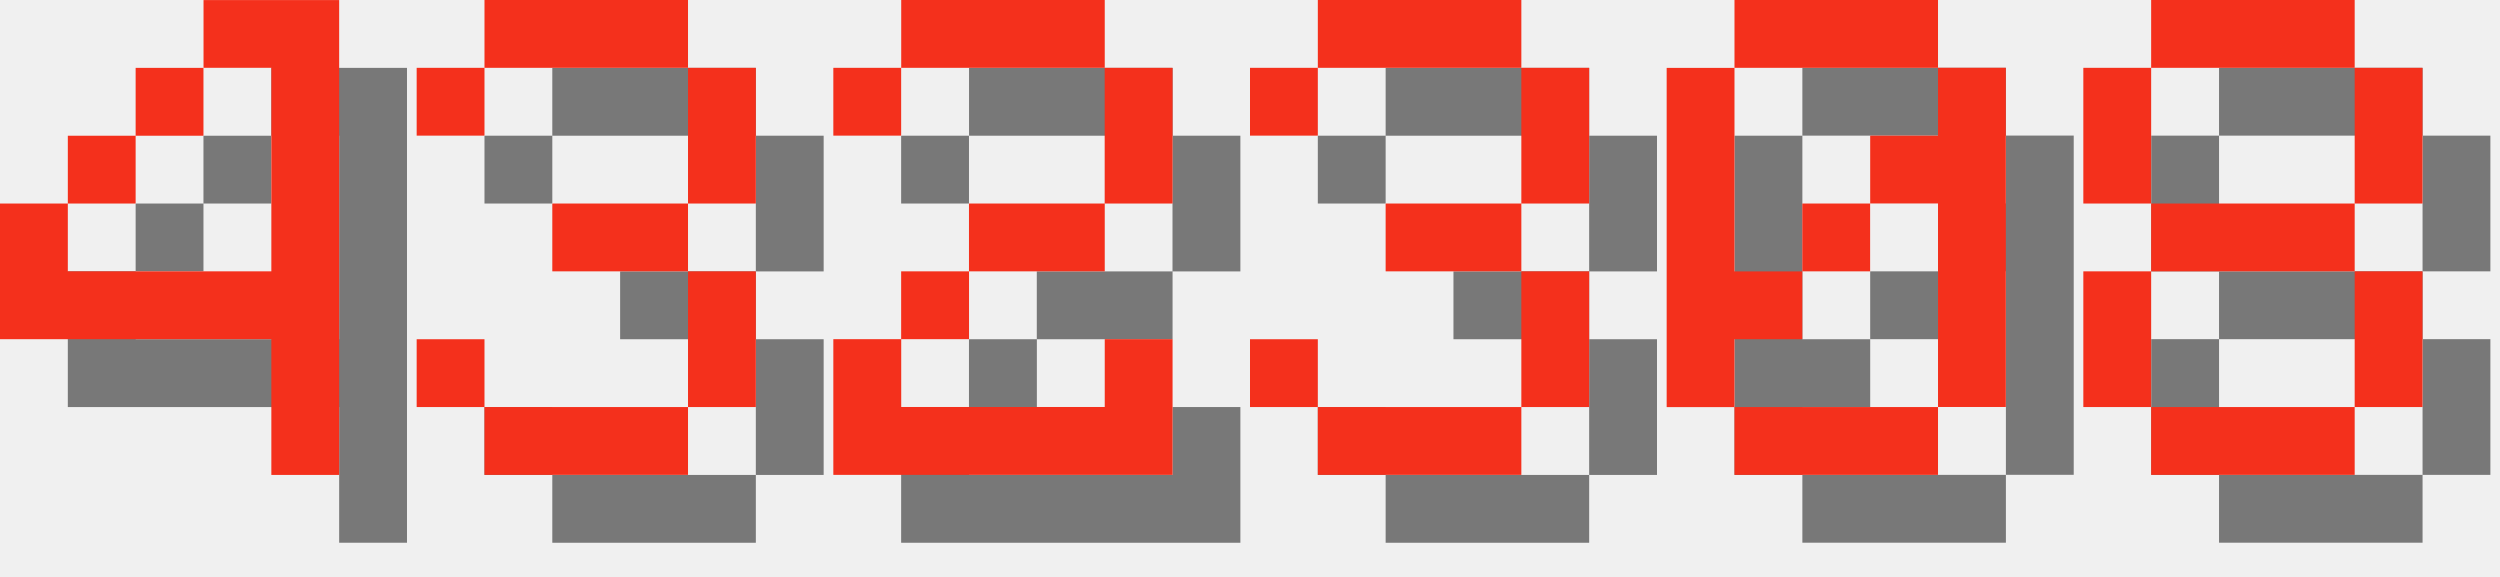
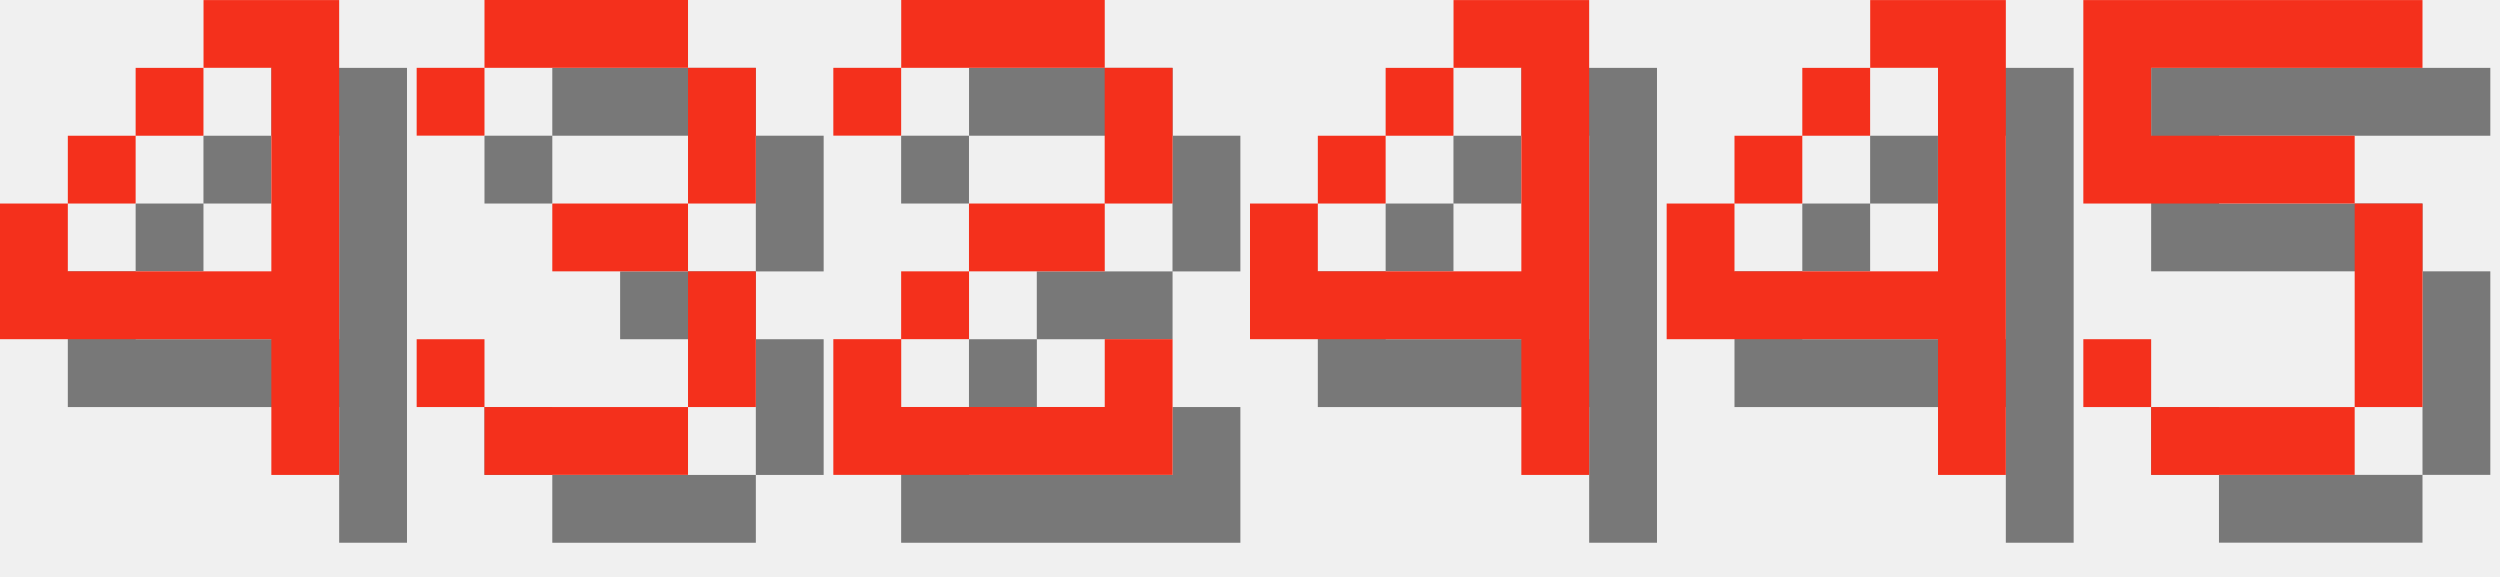
<svg xmlns="http://www.w3.org/2000/svg" version="1.1" width="156.0" height="36">
  <style>
        .text-foreground {
            fill: #F4301C;
        }
        .text-shadow {
            fill: #000000;
            fill-opacity: 0.5;
        }
    </style>
  <g class="digit" id="digit_4" transform="translate(0.0, 0), scale(4)">
    <path id="digit_4_shadow" class="text-shadow" d="m4.233 1.058v1.058h1.058v3.175h-3.175v-1.058h-1.058v2.117h4.233v2.117h1.058v-7.408h-2.117zm-2.117 3.175h1.058v-1.058h-1.058v1.058zm1.058-1.058h1.058v-1.058h-1.058v1.058z" fill-opacity=".5" style="paint-order:stroke fill markers" />
    <path id="digit_4_fg" class="text-foreground" d="m3.175 0v1.058h1.058v3.175h-3.175v-1.058h-1.058v2.117h4.233v2.117h1.058v-7.408h-2.117zm-2.117 3.175h1.058v-1.058h-1.058v1.058zm1.058-1.058h1.058v-1.058h-1.058v1.058z" fill="#fff" style="paint-order:stroke fill markers" />
  </g>
  <g class="digit" id="digit_3" transform="translate(26.0, 0), scale(4)">
    <path id="digit_3_shadow" class="text-shadow" d="m1.058 2.117v1.058h1.058v-1.058h3.175v2.117h-2.117v1.058h2.117v2.117h-3.175v-1.058h-1.058v1.058h1.058v1.058h3.175v-1.058h1.058v-2.117h-1.058v-1.058h1.058v-2.117h-1.058v-1.058h-3.175v1.058h-1.058z" fill-opacity=".5" style="paint-order:stroke fill markers" />
    <path id="digit_3_fg" class="text-foreground" d="m0 1.058v1.058h1.058v-1.058h3.175v2.117h-2.117v1.058h2.117v2.117h-3.175v-1.058h-1.058v1.058h1.058v1.058h3.175v-1.058h1.058v-2.117h-1.058v-1.058h1.058v-2.117h-1.058v-1.058h-3.175v1.058h-1.058z" fill="#fff" style="paint-order:stroke fill markers" />
  </g>
  <g class="digit" id="digit_2" transform="translate(52.0, 0), scale(4)">
    <path id="digit_2_shadow" class="text-shadow" d="m1.058 2.117v1.058h1.058v-1.058h3.175v2.117h-2.117v1.058h-1.058v1.058h-1.058v2.117h5.292v-2.117h-1.058v1.058h-3.175v-1.058h1.058v-1.058h2.117v-1.058h1.058v-2.117h-1.058v-1.058h-3.175v1.058h-1.058z" fill-opacity=".5" style="paint-order:stroke fill markers" />
    <path id="digit_2_fg" class="text-foreground" d="m0 1.058v1.058h1.058v-1.058h3.175v2.117h-2.117v1.058h-1.058v1.058h-1.058v2.117h5.292v-2.117h-1.058v1.058h-3.175v-1.058h1.058v-1.058h2.117v-1.058h1.058v-2.117h-1.058v-1.058h-3.175v1.058h-1.058z" fill="#fff" style="paint-order:stroke fill markers" />
  </g>
-   <g class="digit" id="digit_3" transform="translate(78.0, 0), scale(4)">
-     <path id="digit_3_shadow" class="text-shadow" d="m1.058 2.117v1.058h1.058v-1.058h3.175v2.117h-2.117v1.058h2.117v2.117h-3.175v-1.058h-1.058v1.058h1.058v1.058h3.175v-1.058h1.058v-2.117h-1.058v-1.058h1.058v-2.117h-1.058v-1.058h-3.175v1.058h-1.058z" fill-opacity=".5" style="paint-order:stroke fill markers" />
-     <path id="digit_3_fg" class="text-foreground" d="m0 1.058v1.058h1.058v-1.058h3.175v2.117h-2.117v1.058h2.117v2.117h-3.175v-1.058h-1.058v1.058h1.058v1.058h3.175v-1.058h1.058v-2.117h-1.058v-1.058h1.058v-2.117h-1.058v-1.058h-3.175v1.058h-1.058z" fill="#fff" style="paint-order:stroke fill markers" />
+   <g class="digit" id="digit_4" transform="translate(78.0, 0), scale(4)">
+     <path id="digit_4_shadow" class="text-shadow" d="m4.233 1.058v1.058h1.058v3.175h-3.175v-1.058h-1.058v2.117h4.233v2.117h1.058v-7.408h-2.117zm-2.117 3.175h1.058v-1.058h-1.058v1.058zm1.058-1.058h1.058v-1.058h-1.058v1.058z" fill-opacity=".5" style="paint-order:stroke fill markers" />
+     <path id="digit_4_fg" class="text-foreground" d="m3.175 0v1.058h1.058v3.175h-3.175v-1.058h-1.058v2.117h4.233v2.117h1.058v-7.408h-2.117zm-2.117 3.175h1.058v-1.058h-1.058v1.058zm1.058-1.058h1.058v-1.058h-1.058v1.058z" fill="#fff" style="paint-order:stroke fill markers" />
  </g>
-   <g class="digit" id="digit_0" transform="translate(104.0, 0), scale(4)">
-     <path id="digit_0_shadow" class="text-shadow" d="m2.117 1.058v1.058h3.175v-1.058h-3.175zm3.175 1.058v1.058h-1.058v1.058h1.058v3.175h1.058v-5.292h-1.058zm0 5.292h-3.175v1.058h3.175v-1.058zm-3.175 0v-1.058h1.058v-1.058h-1.058v-3.175h-1.058v5.292h1.058zm1.058-2.117h1.058v-1.058h-1.058v1.058z" fill-opacity=".5" style="paint-order:stroke fill markers" />
-     <path id="digit_0_fg" class="text-foreground" d="m1.058 0v1.058h3.175v-1.058h-3.175zm3.175 1.058v1.058h-1.058v1.058h1.058v3.175h1.058v-5.292h-1.058zm0 5.292h-3.175v1.058h3.175v-1.058zm-3.175 0v-1.058h1.058v-1.058h-1.058v-3.175h-1.058v5.292h1.058zm1.058-2.117h1.058v-1.058h-1.058v1.058z" fill="#fff" style="paint-order:stroke fill markers" />
+   <g class="digit" id="digit_4" transform="translate(104.0, 0), scale(4)">
+     <path id="digit_4_shadow" class="text-shadow" d="m4.233 1.058v1.058h1.058v3.175h-3.175v-1.058h-1.058v2.117h4.233v2.117h1.058v-7.408h-2.117zm-2.117 3.175h1.058v-1.058h-1.058v1.058zm1.058-1.058h1.058v-1.058h-1.058v1.058z" fill-opacity=".5" style="paint-order:stroke fill markers" />
+     <path id="digit_4_fg" class="text-foreground" d="m3.175 0v1.058h1.058v3.175h-3.175v-1.058h-1.058v2.117h4.233v2.117h1.058v-7.408h-2.117zm-2.117 3.175h1.058v-1.058h-1.058v1.058zm1.058-1.058h1.058v-1.058h-1.058v1.058z" fill="#fff" style="paint-order:stroke fill markers" />
  </g>
-   <g class="digit" id="digit_8" transform="translate(130.0, 0), scale(4)">
-     <path id="digit_8_shadow" class="text-shadow" d="m2.117 1.058v1.058h3.175v-1.058h-3.175zm3.175 1.058v2.117h1.058v-2.117h-1.058zm0 2.117h-3.175v1.058h3.175v-1.058zm0 1.058v2.117h1.058v-2.117h-1.058zm0 2.117h-3.175v1.058h3.175v-1.058zm-3.175 0v-2.117h-1.058v2.117h1.058zm0-3.175v-2.117h-1.058v2.117h1.058z" fill-opacity=".5" style="paint-order:stroke fill markers" />
-     <path id="digit_8_fg" class="text-foreground" d="m1.058 0v1.058h3.175v-1.058h-3.175zm3.175 1.058v2.117h1.058v-2.117h-1.058zm0 2.117h-3.175v1.058h3.175v-1.058zm0 1.058v2.117h1.058v-2.117h-1.058zm0 2.117h-3.175v1.058h3.175v-1.058zm-3.175 0v-2.117h-1.058v2.117h1.058zm0-3.175v-2.117h-1.058v2.117h1.058z" fill="#fff" style="paint-order:stroke fill markers" />
+   <g class="digit" id="digit_5" transform="translate(130.0, 0), scale(4)">
+     <path id="digit_5_shadow" class="text-shadow" d="m1.058 1.058v3.175h4.233v3.175h-3.175v-1.058h-1.058v1.058h1.058v1.058h3.175v-1.058h1.058v-3.175h-1.058v-1.058h-3.175v-1.058h4.233v-1.058h-5.292z" fill-opacity=".5" style="paint-order:stroke fill markers" />
+     <path id="digit_5_fg" class="text-foreground" d="m0 0v3.175h4.233v3.175h-3.175v-1.058h-1.058v1.058h1.058v1.058h3.175v-1.058h1.058v-3.175h-1.058v-1.058h-3.175v-1.058h4.233v-1.058h-5.292z" fill="#fff" style="paint-order:stroke fill markers" />
  </g>
</svg>
